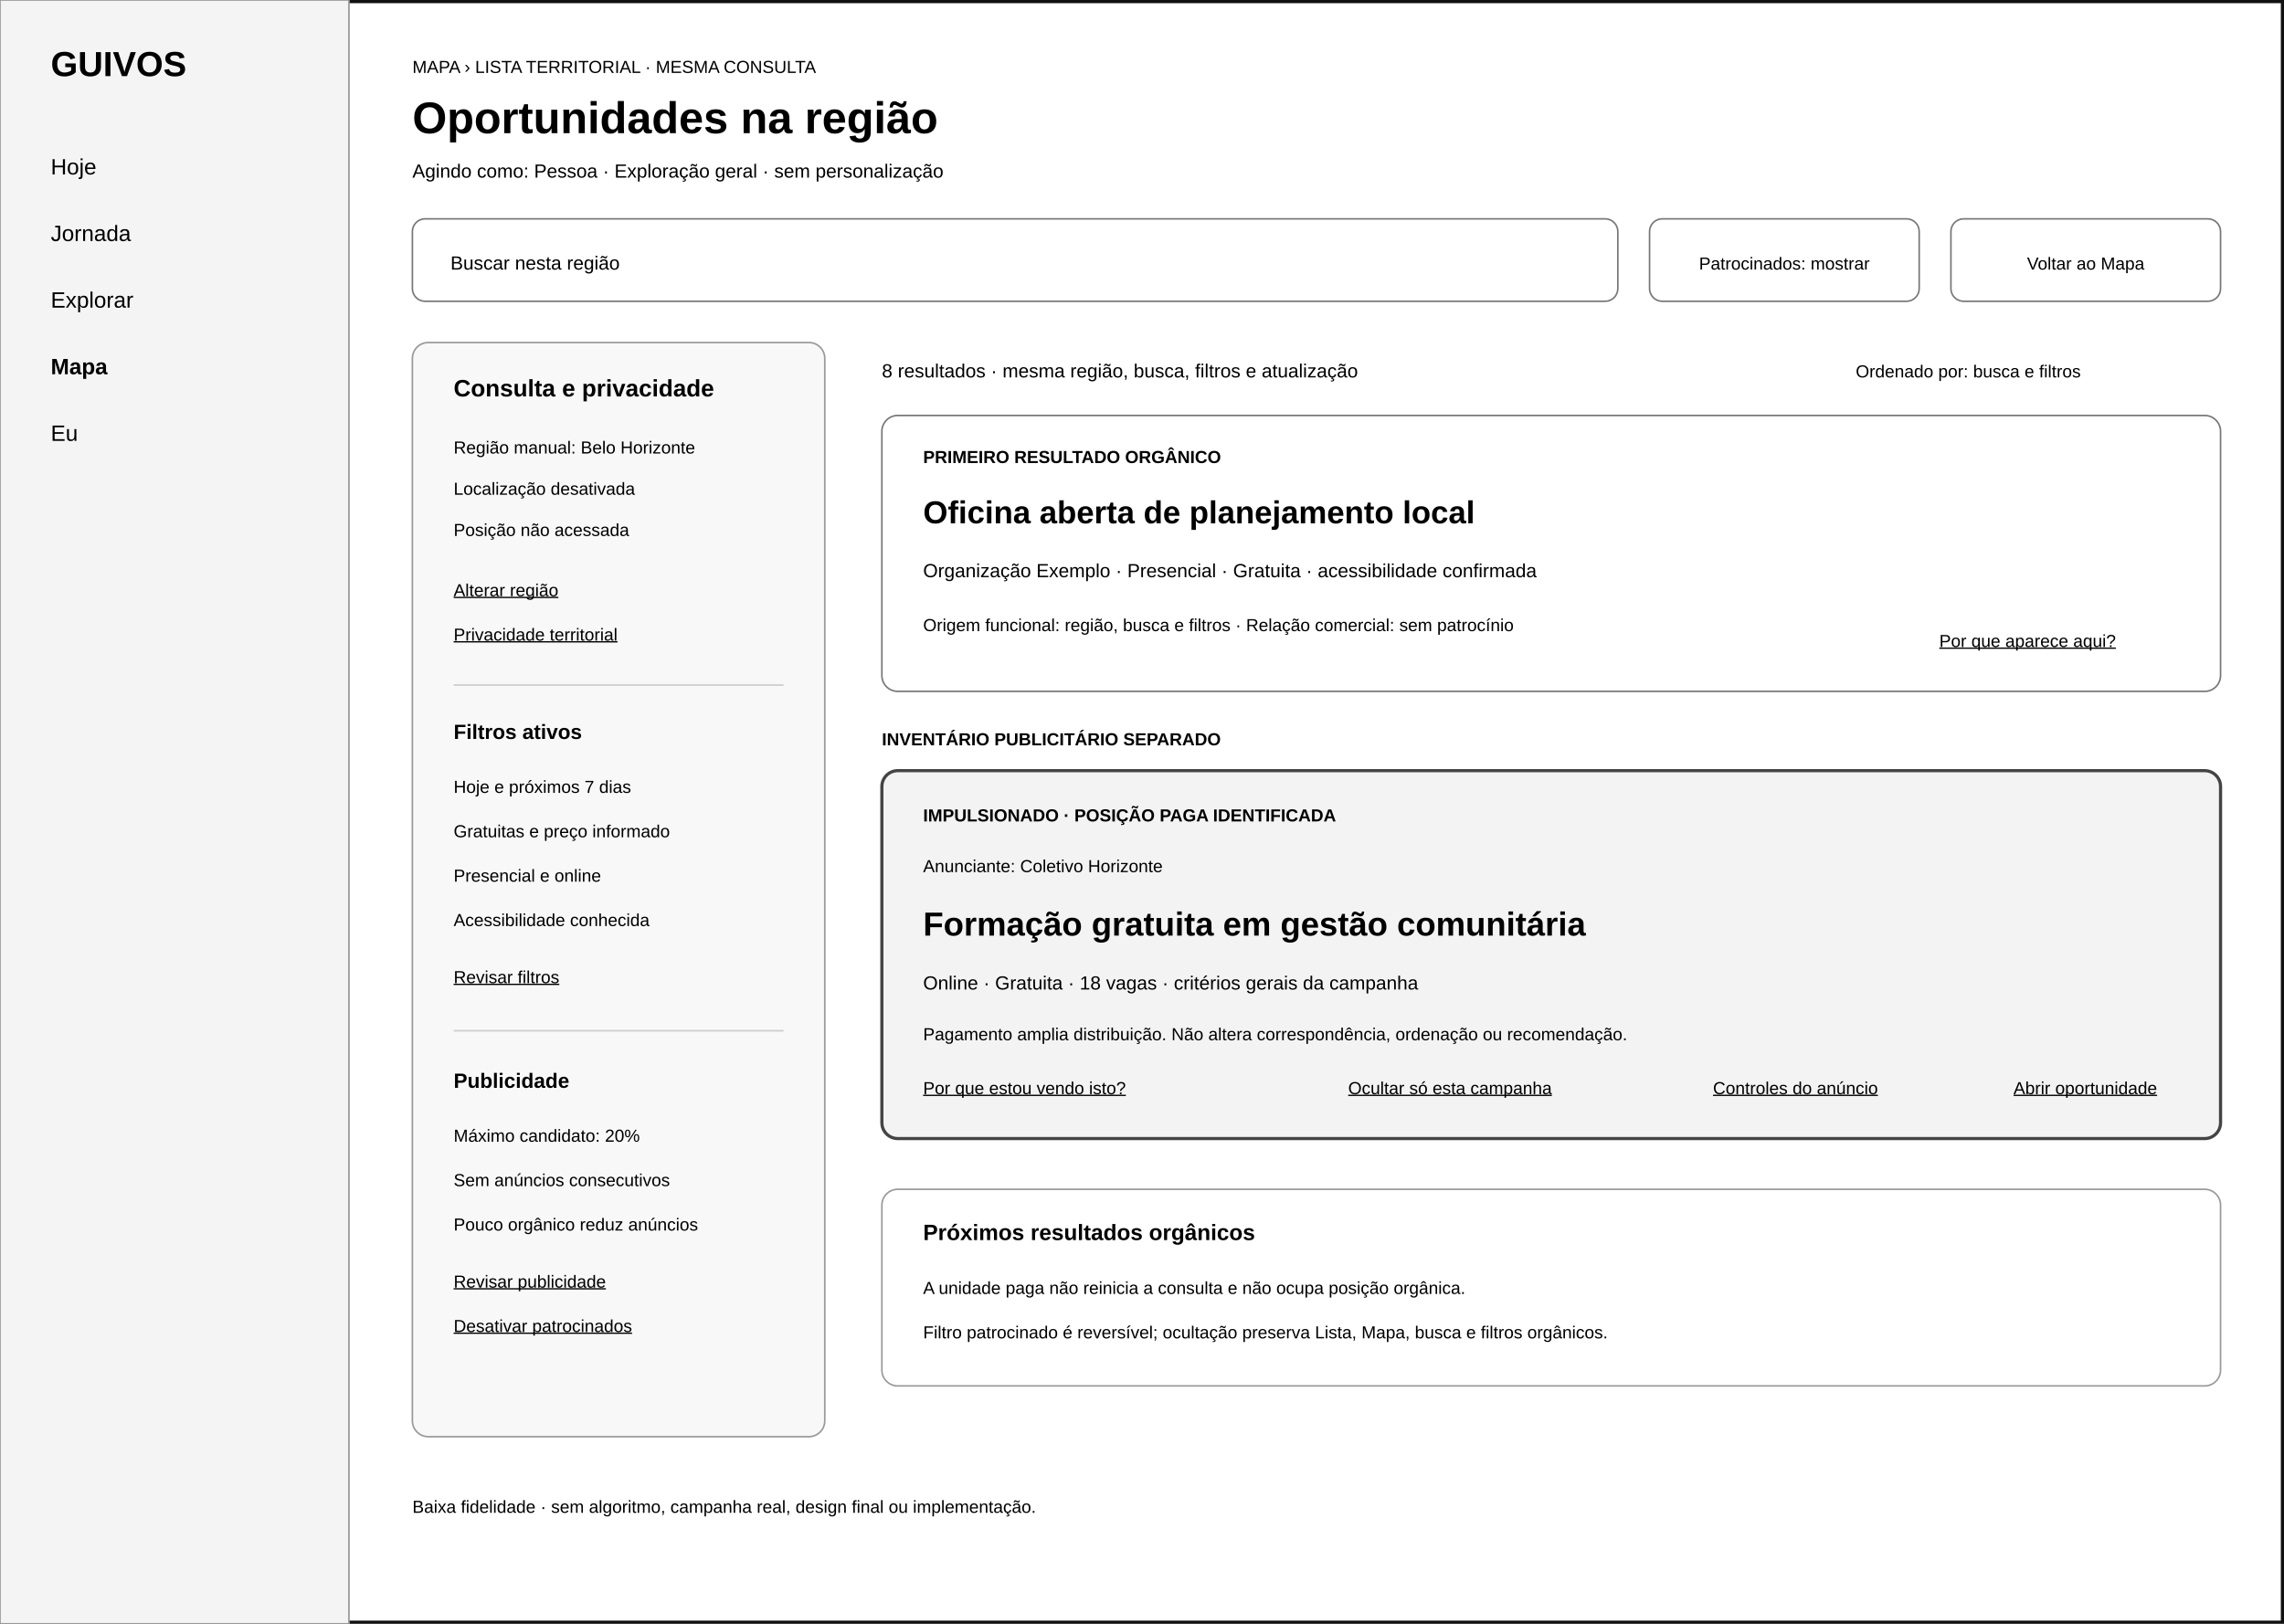
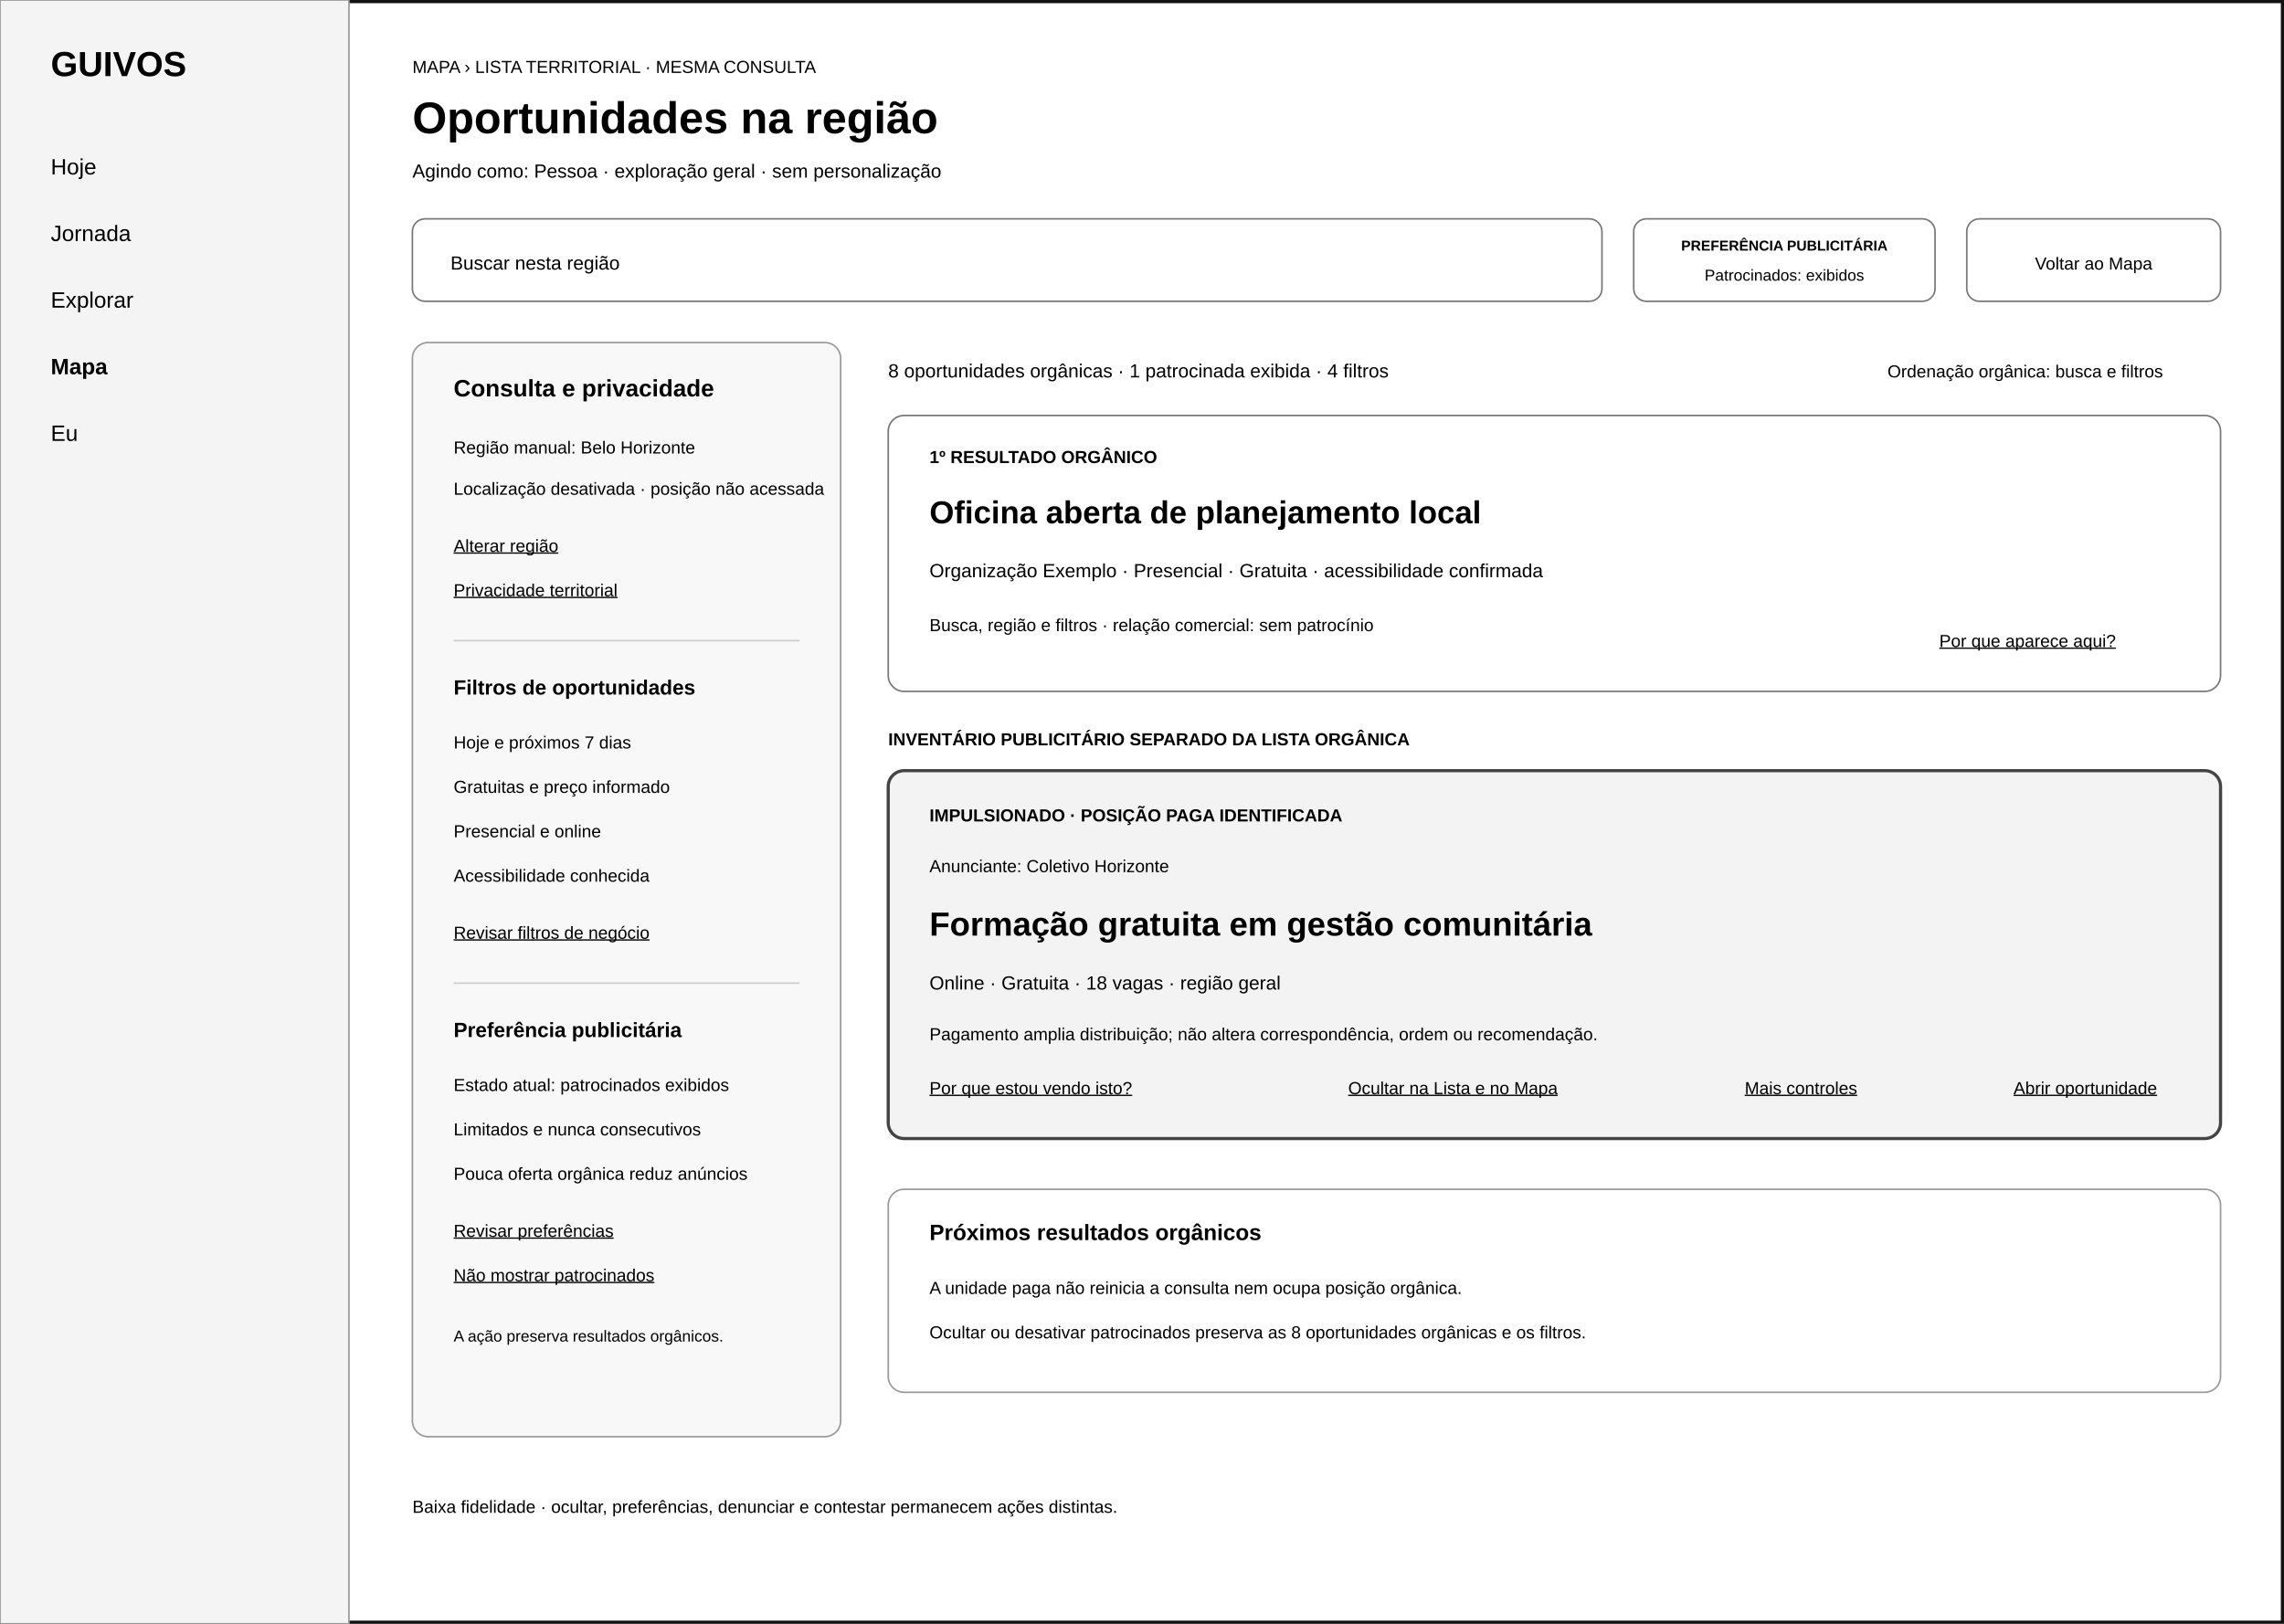
<svg xmlns="http://www.w3.org/2000/svg" width="1440" height="1024" viewBox="0 0 1440 1024" role="img" aria-labelledby="title desc">
  <rect width="1440" height="1024" fill="#ffffff" />
  <rect x="1" y="1" width="1438" height="1022" fill="none" stroke="#111111" stroke-width="2" />
  <rect x="0" y="0" width="220" height="1024" fill="#f4f4f4" stroke="#999999" />
  <text x="32" y="48" font-family="Arial, sans-serif" font-size="22" font-weight="700">GUIVOS</text>
  <text x="32" y="110" font-family="Arial, sans-serif" font-size="14">Hoje</text>
  <text x="32" y="152" font-family="Arial, sans-serif" font-size="14">Jornada</text>
  <text x="32" y="194" font-family="Arial, sans-serif" font-size="14">Explorar</text>
  <text x="32" y="236" font-family="Arial, sans-serif" font-size="14" font-weight="700">Mapa</text>
  <text x="32" y="278" font-family="Arial, sans-serif" font-size="14">Eu</text>
  <text x="260" y="46" font-family="Arial, sans-serif" font-size="11">MAPA › LISTA TERRITORIAL · MESMA CONSULTA</text>
  <text x="260" y="84" font-family="Arial, sans-serif" font-size="28" font-weight="700">Oportunidades na região</text>
-   <text x="260" y="112" font-family="Arial, sans-serif" font-size="12">Agindo como: Pessoa · Exploração geral · sem personalização</text>
-   <rect x="260" y="138" width="760" height="52" rx="8" fill="#ffffff" stroke="#777777" />
+   <text x="260" y="112" font-family="Arial, sans-serif" font-size="12">Agindo como: Pessoa · exploração geral · sem personalização</text>
+   <rect x="260" y="138" width="750" height="52" rx="8" fill="#ffffff" stroke="#777777" />
  <text x="284" y="170" font-family="Arial, sans-serif" font-size="12">Buscar nesta região</text>
-   <rect x="1040" y="138" width="170" height="52" rx="8" fill="#ffffff" stroke="#777777" />
-   <text x="1125" y="170" text-anchor="middle" font-family="Arial, sans-serif" font-size="11">Patrocinados: mostrar</text>
-   <rect x="1230" y="138" width="170" height="52" rx="8" fill="#ffffff" stroke="#777777" />
-   <text x="1315" y="170" text-anchor="middle" font-family="Arial, sans-serif" font-size="11">Voltar ao Mapa</text>
-   <rect x="260" y="216" width="260" height="690" rx="10" fill="#f8f8f8" stroke="#999999" />
+   <rect x="1030" y="138" width="190" height="52" rx="8" fill="#ffffff" stroke="#777777" />
+   <text x="1125" y="158" text-anchor="middle" font-family="Arial, sans-serif" font-size="9" font-weight="700">PREFERÊNCIA PUBLICITÁRIA</text>
+   <text x="1125" y="177" text-anchor="middle" font-family="Arial, sans-serif" font-size="10">Patrocinados: exibidos</text>
+   <rect x="1240" y="138" width="160" height="52" rx="8" fill="#ffffff" stroke="#777777" />
+   <text x="1320" y="170" text-anchor="middle" font-family="Arial, sans-serif" font-size="11">Voltar ao Mapa</text>
+   <rect x="260" y="216" width="270" height="690" rx="10" fill="#f8f8f8" stroke="#999999" />
  <text x="286" y="250" font-family="Arial, sans-serif" font-size="15" font-weight="700">Consulta e privacidade</text>
  <text x="286" y="286" font-family="Arial, sans-serif" font-size="11">Região manual: Belo Horizonte</text>
-   <text x="286" y="312" font-family="Arial, sans-serif" font-size="11">Localização desativada</text>
-   <text x="286" y="338" font-family="Arial, sans-serif" font-size="11">Posição não acessada</text>
-   <text x="286" y="376" font-family="Arial, sans-serif" font-size="11" text-decoration="underline">Alterar região</text>
-   <text x="286" y="404" font-family="Arial, sans-serif" font-size="11" text-decoration="underline">Privacidade territorial</text>
-   <line x1="286" y1="432" x2="494" y2="432" stroke="#cccccc" />
-   <text x="286" y="466" font-family="Arial, sans-serif" font-size="13" font-weight="700">Filtros ativos</text>
-   <text x="286" y="500" font-family="Arial, sans-serif" font-size="11">Hoje e próximos 7 dias</text>
-   <text x="286" y="528" font-family="Arial, sans-serif" font-size="11">Gratuitas e preço informado</text>
-   <text x="286" y="556" font-family="Arial, sans-serif" font-size="11">Presencial e online</text>
-   <text x="286" y="584" font-family="Arial, sans-serif" font-size="11">Acessibilidade conhecida</text>
-   <text x="286" y="620" font-family="Arial, sans-serif" font-size="11" text-decoration="underline">Revisar filtros</text>
-   <line x1="286" y1="650" x2="494" y2="650" stroke="#cccccc" />
-   <text x="286" y="686" font-family="Arial, sans-serif" font-size="13" font-weight="700">Publicidade</text>
-   <text x="286" y="720" font-family="Arial, sans-serif" font-size="11">Máximo candidato: 20%</text>
-   <text x="286" y="748" font-family="Arial, sans-serif" font-size="11">Sem anúncios consecutivos</text>
-   <text x="286" y="776" font-family="Arial, sans-serif" font-size="11">Pouco orgânico reduz anúncios</text>
-   <text x="286" y="812" font-family="Arial, sans-serif" font-size="11" text-decoration="underline">Revisar publicidade</text>
-   <text x="286" y="840" font-family="Arial, sans-serif" font-size="11" text-decoration="underline">Desativar patrocinados</text>
-   <text x="556" y="238" font-family="Arial, sans-serif" font-size="12">8 resultados · mesma região, busca, filtros e atualização</text>
-   <text x="1170" y="238" font-family="Arial, sans-serif" font-size="11">Ordenado por: busca e filtros</text>
-   <rect x="556" y="262" width="844" height="174" rx="10" fill="#ffffff" stroke="#777777" />
-   <text x="582" y="292" font-family="Arial, sans-serif" font-size="11" font-weight="700">PRIMEIRO RESULTADO ORGÂNICO</text>
-   <text x="582" y="330" font-family="Arial, sans-serif" font-size="20" font-weight="700">Oficina aberta de planejamento local</text>
-   <text x="582" y="364" font-family="Arial, sans-serif" font-size="12">Organização Exemplo · Presencial · Gratuita · acessibilidade confirmada</text>
-   <text x="582" y="398" font-family="Arial, sans-serif" font-size="11">Origem funcional: região, busca e filtros · Relação comercial: sem patrocínio</text>
+   <text x="286" y="312" font-family="Arial, sans-serif" font-size="11">Localização desativada · posição não acessada</text>
+   <text x="286" y="348" font-family="Arial, sans-serif" font-size="11" text-decoration="underline">Alterar região</text>
+   <text x="286" y="376" font-family="Arial, sans-serif" font-size="11" text-decoration="underline">Privacidade territorial</text>
+   <line x1="286" y1="404" x2="504" y2="404" stroke="#cccccc" />
+   <text x="286" y="438" font-family="Arial, sans-serif" font-size="13" font-weight="700">Filtros de oportunidades</text>
+   <text x="286" y="472" font-family="Arial, sans-serif" font-size="11">Hoje e próximos 7 dias</text>
+   <text x="286" y="500" font-family="Arial, sans-serif" font-size="11">Gratuitas e preço informado</text>
+   <text x="286" y="528" font-family="Arial, sans-serif" font-size="11">Presencial e online</text>
+   <text x="286" y="556" font-family="Arial, sans-serif" font-size="11">Acessibilidade conhecida</text>
+   <text x="286" y="592" font-family="Arial, sans-serif" font-size="11" text-decoration="underline">Revisar filtros de negócio</text>
+   <line x1="286" y1="620" x2="504" y2="620" stroke="#cccccc" />
+   <text x="286" y="654" font-family="Arial, sans-serif" font-size="13" font-weight="700">Preferência publicitária</text>
+   <text x="286" y="688" font-family="Arial, sans-serif" font-size="11">Estado atual: patrocinados exibidos</text>
+   <text x="286" y="716" font-family="Arial, sans-serif" font-size="11">Limitados e nunca consecutivos</text>
+   <text x="286" y="744" font-family="Arial, sans-serif" font-size="11">Pouca oferta orgânica reduz anúncios</text>
+   <text x="286" y="780" font-family="Arial, sans-serif" font-size="11" text-decoration="underline">Revisar preferências</text>
+   <text x="286" y="808" font-family="Arial, sans-serif" font-size="11" text-decoration="underline">Não mostrar patrocinados</text>
+   <text x="286" y="846" font-family="Arial, sans-serif" font-size="10">A ação preserva resultados orgânicos.</text>
+   <text x="560" y="238" font-family="Arial, sans-serif" font-size="12">8 oportunidades orgânicas · 1 patrocinada exibida · 4 filtros</text>
+   <text x="1190" y="238" font-family="Arial, sans-serif" font-size="11">Ordenação orgânica: busca e filtros</text>
+   <rect x="560" y="262" width="840" height="174" rx="10" fill="#ffffff" stroke="#777777" />
+   <text x="586" y="292" font-family="Arial, sans-serif" font-size="11" font-weight="700">1º RESULTADO ORGÂNICO</text>
+   <text x="586" y="330" font-family="Arial, sans-serif" font-size="20" font-weight="700">Oficina aberta de planejamento local</text>
+   <text x="586" y="364" font-family="Arial, sans-serif" font-size="12">Organização Exemplo · Presencial · Gratuita · acessibilidade confirmada</text>
+   <text x="586" y="398" font-family="Arial, sans-serif" font-size="11">Busca, região e filtros · relação comercial: sem patrocínio</text>
  <text x="1334" y="408" text-anchor="end" font-family="Arial, sans-serif" font-size="11" text-decoration="underline">Por que aparece aqui?</text>
-   <text x="556" y="470" font-family="Arial, sans-serif" font-size="11" font-weight="700">INVENTÁRIO PUBLICITÁRIO SEPARADO</text>
-   <rect x="556" y="486" width="844" height="232" rx="10" fill="#f3f3f3" stroke="#444444" stroke-width="2" />
-   <text x="582" y="518" font-family="Arial, sans-serif" font-size="11" font-weight="700">IMPULSIONADO · POSIÇÃO PAGA IDENTIFICADA</text>
-   <text x="582" y="550" font-family="Arial, sans-serif" font-size="11">Anunciante: Coletivo Horizonte</text>
-   <text x="582" y="590" font-family="Arial, sans-serif" font-size="21" font-weight="700">Formação gratuita em gestão comunitária</text>
-   <text x="582" y="624" font-family="Arial, sans-serif" font-size="12">Online · Gratuita · 18 vagas · critérios gerais da campanha</text>
-   <text x="582" y="656" font-family="Arial, sans-serif" font-size="11">Pagamento amplia distribuição. Não altera correspondência, ordenação ou recomendação.</text>
-   <text x="582" y="690" font-family="Arial, sans-serif" font-size="11" text-decoration="underline">Por que estou vendo isto?</text>
-   <text x="850" y="690" font-family="Arial, sans-serif" font-size="11" text-decoration="underline">Ocultar só esta campanha</text>
-   <text x="1080" y="690" font-family="Arial, sans-serif" font-size="11" text-decoration="underline">Controles do anúncio</text>
+   <text x="560" y="470" font-family="Arial, sans-serif" font-size="11" font-weight="700">INVENTÁRIO PUBLICITÁRIO SEPARADO DA LISTA ORGÂNICA</text>
+   <rect x="560" y="486" width="840" height="232" rx="10" fill="#f3f3f3" stroke="#444444" stroke-width="2" />
+   <text x="586" y="518" font-family="Arial, sans-serif" font-size="11" font-weight="700">IMPULSIONADO · POSIÇÃO PAGA IDENTIFICADA</text>
+   <text x="586" y="550" font-family="Arial, sans-serif" font-size="11">Anunciante: Coletivo Horizonte</text>
+   <text x="586" y="590" font-family="Arial, sans-serif" font-size="21" font-weight="700">Formação gratuita em gestão comunitária</text>
+   <text x="586" y="624" font-family="Arial, sans-serif" font-size="12">Online · Gratuita · 18 vagas · região geral</text>
+   <text x="586" y="656" font-family="Arial, sans-serif" font-size="11">Pagamento amplia distribuição; não altera correspondência, ordem ou recomendação.</text>
+   <text x="586" y="690" font-family="Arial, sans-serif" font-size="11" text-decoration="underline">Por que estou vendo isto?</text>
+   <text x="850" y="690" font-family="Arial, sans-serif" font-size="11" text-decoration="underline">Ocultar na Lista e no Mapa</text>
+   <text x="1100" y="690" font-family="Arial, sans-serif" font-size="11" text-decoration="underline">Mais controles</text>
  <text x="1360" y="690" text-anchor="end" font-family="Arial, sans-serif" font-size="11" text-decoration="underline">Abrir oportunidade</text>
-   <rect x="556" y="750" width="844" height="124" rx="10" fill="#ffffff" stroke="#999999" />
-   <text x="582" y="782" font-family="Arial, sans-serif" font-size="14" font-weight="700">Próximos resultados orgânicos</text>
-   <text x="582" y="816" font-family="Arial, sans-serif" font-size="11">A unidade paga não reinicia a consulta e não ocupa posição orgânica.</text>
-   <text x="582" y="844" font-family="Arial, sans-serif" font-size="11">Filtro patrocinado é reversível; ocultação preserva Lista, Mapa, busca e filtros orgânicos.</text>
-   <text x="260" y="954" font-family="Arial, sans-serif" font-size="11">Baixa fidelidade · sem algoritmo, campanha real, design final ou implementação.</text>
+   <rect x="560" y="750" width="840" height="128" rx="10" fill="#ffffff" stroke="#999999" />
+   <text x="586" y="782" font-family="Arial, sans-serif" font-size="14" font-weight="700">Próximos resultados orgânicos</text>
+   <text x="586" y="816" font-family="Arial, sans-serif" font-size="11">A unidade paga não reinicia a consulta nem ocupa posição orgânica.</text>
+   <text x="586" y="844" font-family="Arial, sans-serif" font-size="11">Ocultar ou desativar patrocinados preserva as 8 oportunidades orgânicas e os filtros.</text>
+   <text x="260" y="954" font-family="Arial, sans-serif" font-size="11">Baixa fidelidade · ocultar, preferências, denunciar e contestar permanecem ações distintas.</text>
</svg>
